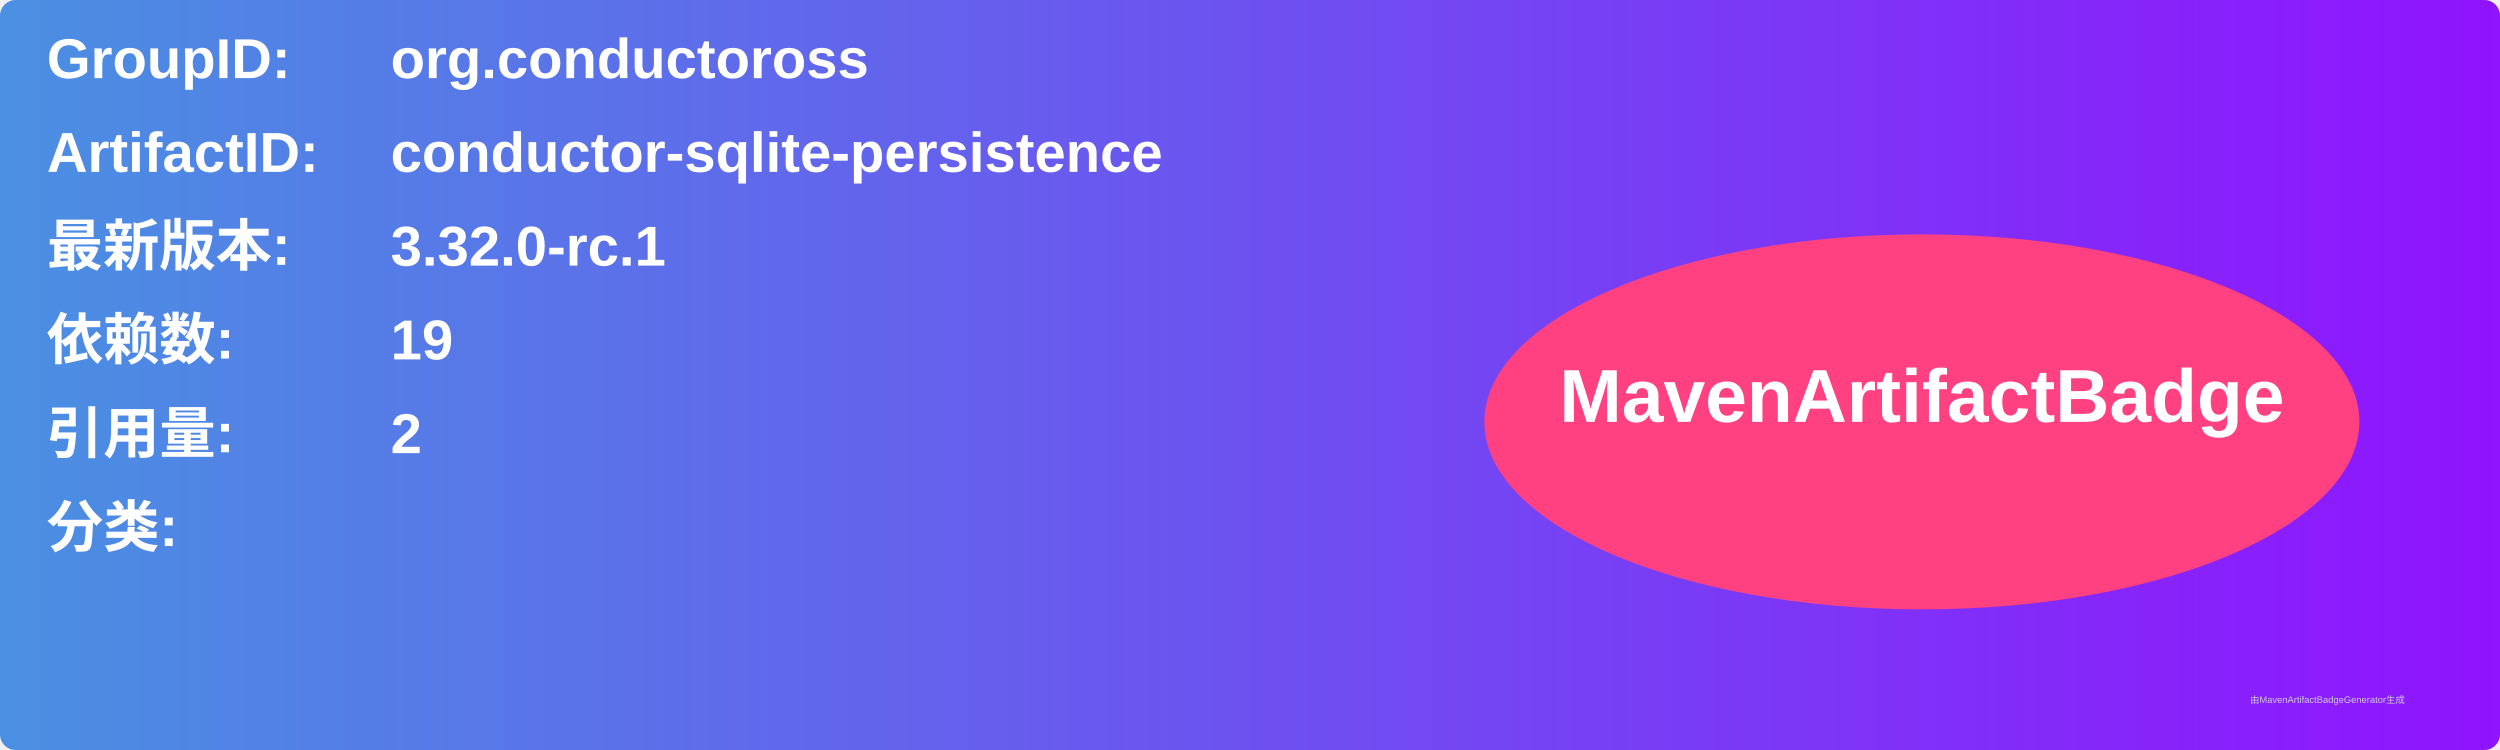
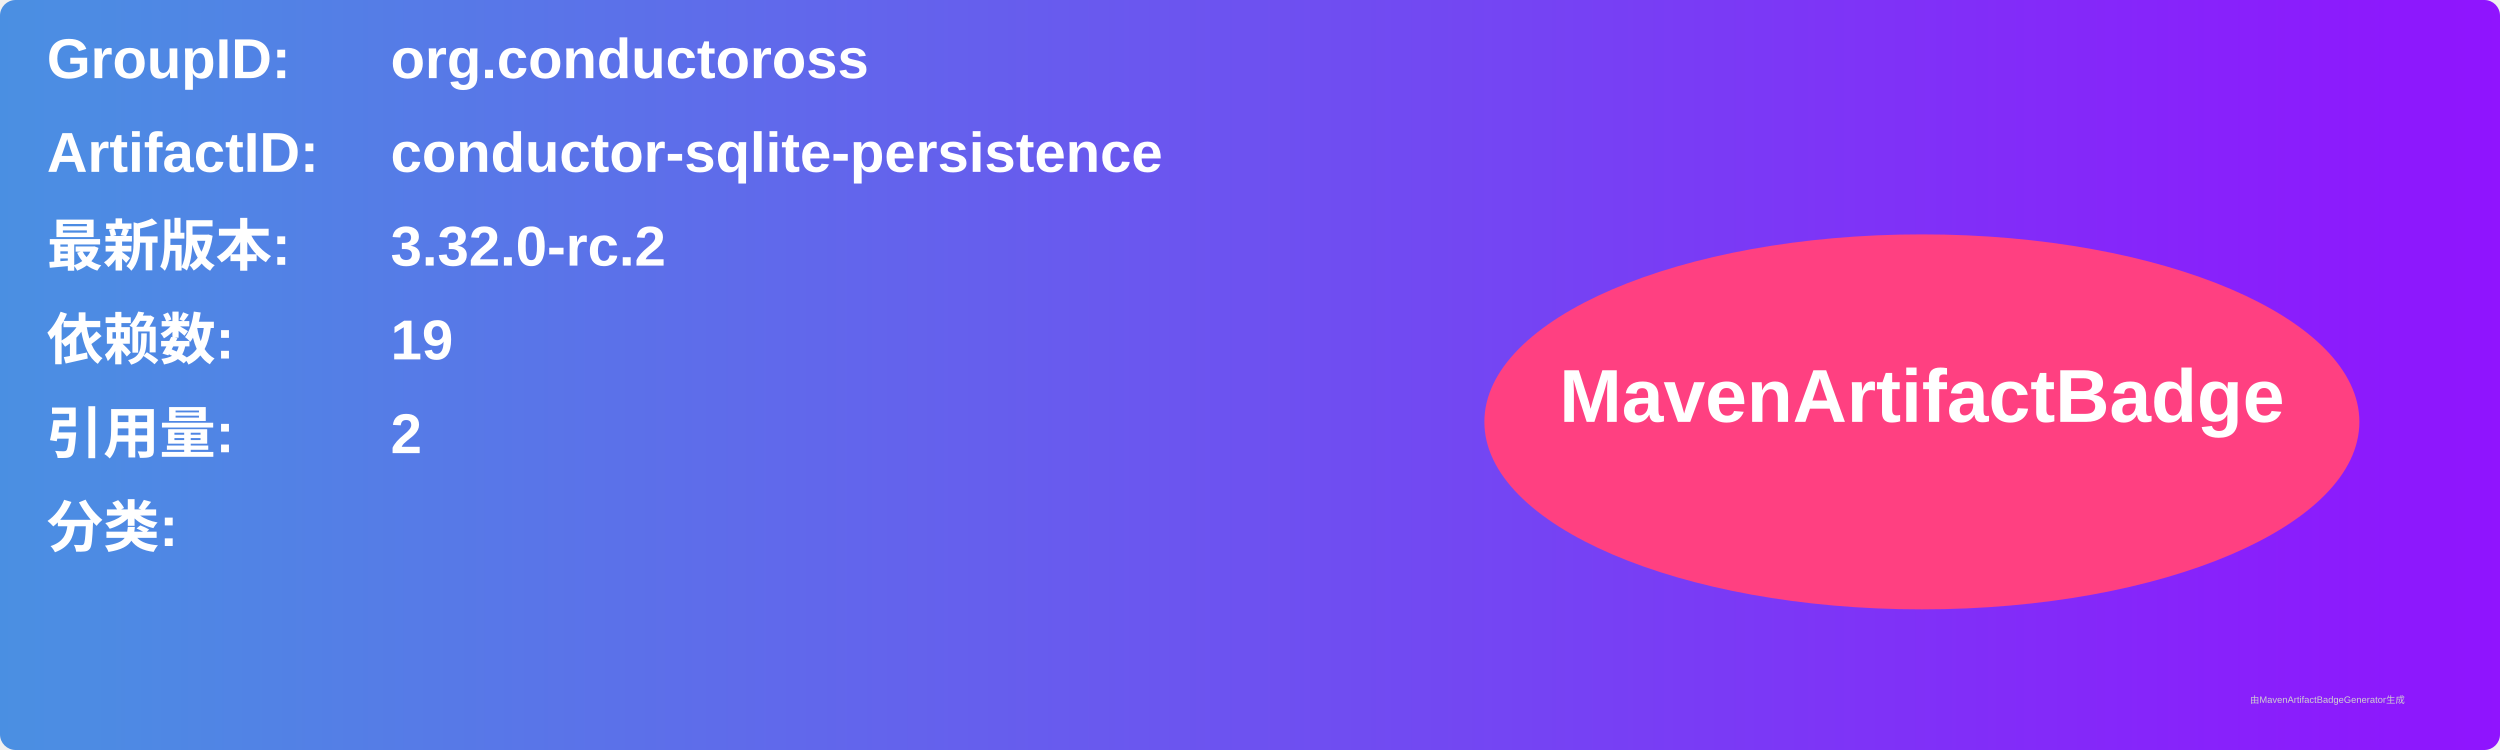
<svg xmlns="http://www.w3.org/2000/svg" width="800" height="240" viewBox="0 0 800 240">
  <linearGradient id="grad" x1="0%" y1="0%" x2="100%" y2="0%">
    <stop offset="0%" stop-color="#4a90e2" />
    <stop offset="100%" stop-color="#9013fe" />
  </linearGradient>
  <rect width="100%" height="100%" rx="5" ry="5" fill="url(#grad)" />
  <g transform="translate(15, 15)">
    <text x="0" y="10" font-family="Arial" font-size="18" fill="white" font-weight="bold" width="260">GroupID:</text>
    <text x="110" y="10" font-family="Arial" font-size="18" fill="white" font-weight="bold" width="460">org.conductoross</text>
    <text x="0" y="40" font-family="Arial" font-size="18" fill="white" font-weight="bold" width="260">ArtifactID:</text>
    <text x="110" y="40" font-family="Arial" font-size="18" fill="white" font-weight="bold" width="460">conductor-sqlite-persistence</text>
    <text x="0" y="70" font-family="Arial" font-size="18" fill="white" font-weight="bold">最新版本:</text>
    <text x="110" y="70" font-family="Arial" font-size="18" fill="white" font-weight="bold">
-       <tspan font-weight="bold">3.32.0-rc.1</tspan>
+       <tspan font-weight="bold">3.32.0-rc.2</tspan>
    </text>
    <text x="0" y="100" font-family="Arial" font-size="18" fill="white" font-weight="bold">依赖数: </text>
    <text x="110" y="100" font-family="Arial" font-size="18" fill="white">
      <tspan font-weight="bold">19</tspan>
    </text>
    <text x="0" y="130" font-family="Arial" font-size="18" fill="white" font-weight="bold">引用量: </text>
    <text x="110" y="130" font-family="Arial" font-size="18" fill="white">
      <tspan font-weight="bold">2</tspan>
    </text>
    <text x="0" y="160" font-family="Arial" font-size="18" fill="white" font-weight="bold">分类:</text>
    <text x="10" y="190" font-family="Arial" font-size="10" fill="white">
      <tspan font-weight="bold" />
    </text>
    <ellipse cx="600" cy="120" rx="140" ry="60" fill="#ff4081" />
    <text x="600" y="120" text-anchor="middle" font-family="Arial" font-size="24" fill="white" font-weight="bold">MavenArtifactBadge</text>
  </g>
  <text x="720" y="225" font-family="Arial" font-size="3" fill="#d0d0d0">由MavenArtifactBadgeGenerator生成</text>
</svg>
